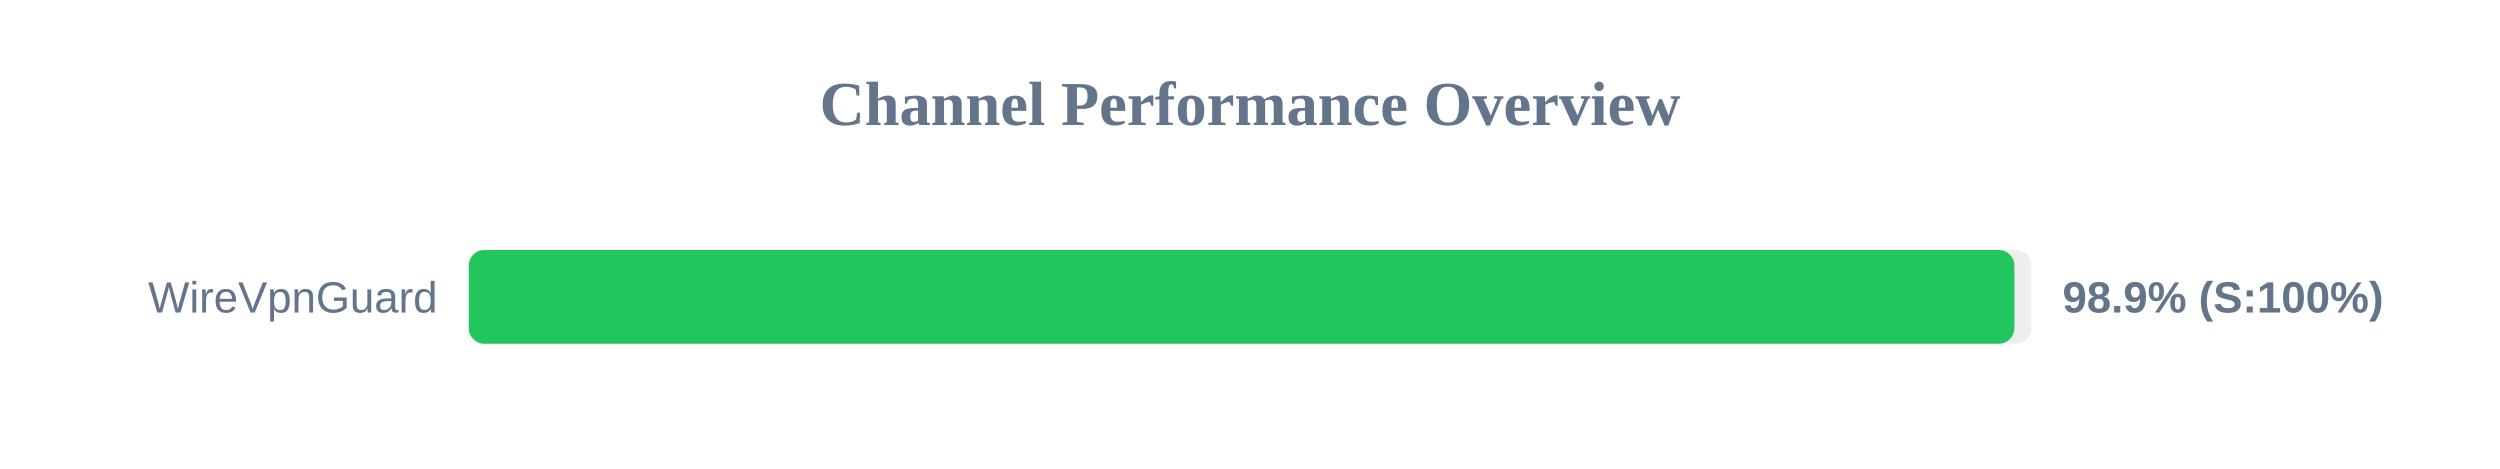
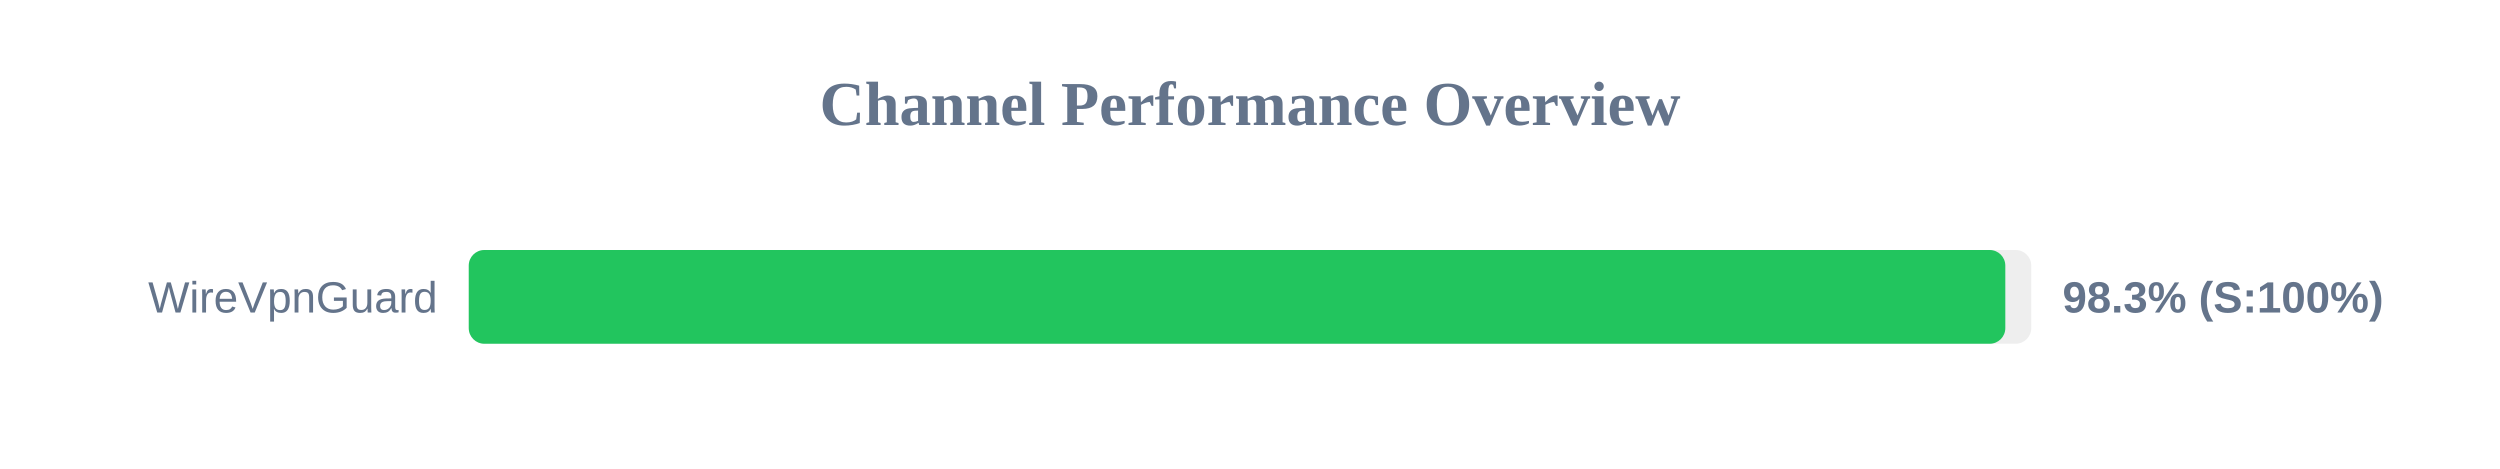
<svg xmlns="http://www.w3.org/2000/svg" width="800" height="150" version="1.1">
  <style>
        .row { font: 14px Arial; fill: #64748b; }
        .score { font: bold 14px Arial; fill: #64748b; }
    </style>
  <text x="400" y="40" text-anchor="middle" font-size="20px" font-weight="bold" fill="#64748b">Channel Performance Overview</text>
  <rect x="150" y="80" width="500" height="30" fill="#eee" rx="5" />
-   <rect x="150" y="80" width="494.6" height="30" fill="#22c55e" rx="5" />
+   <rect x="150" y="80" width="491.7" height="30" fill="#22c55e" rx="5" />
  <text x="140" y="100" text-anchor="end" class="row">WireVpnGuard</text>
-   <text x="660" y="100" text-anchor="start" class="score">98.9% (S:100%)</text>
+   <text x="660" y="100" text-anchor="start" class="score">98.3% (S:100%)</text>
</svg>
